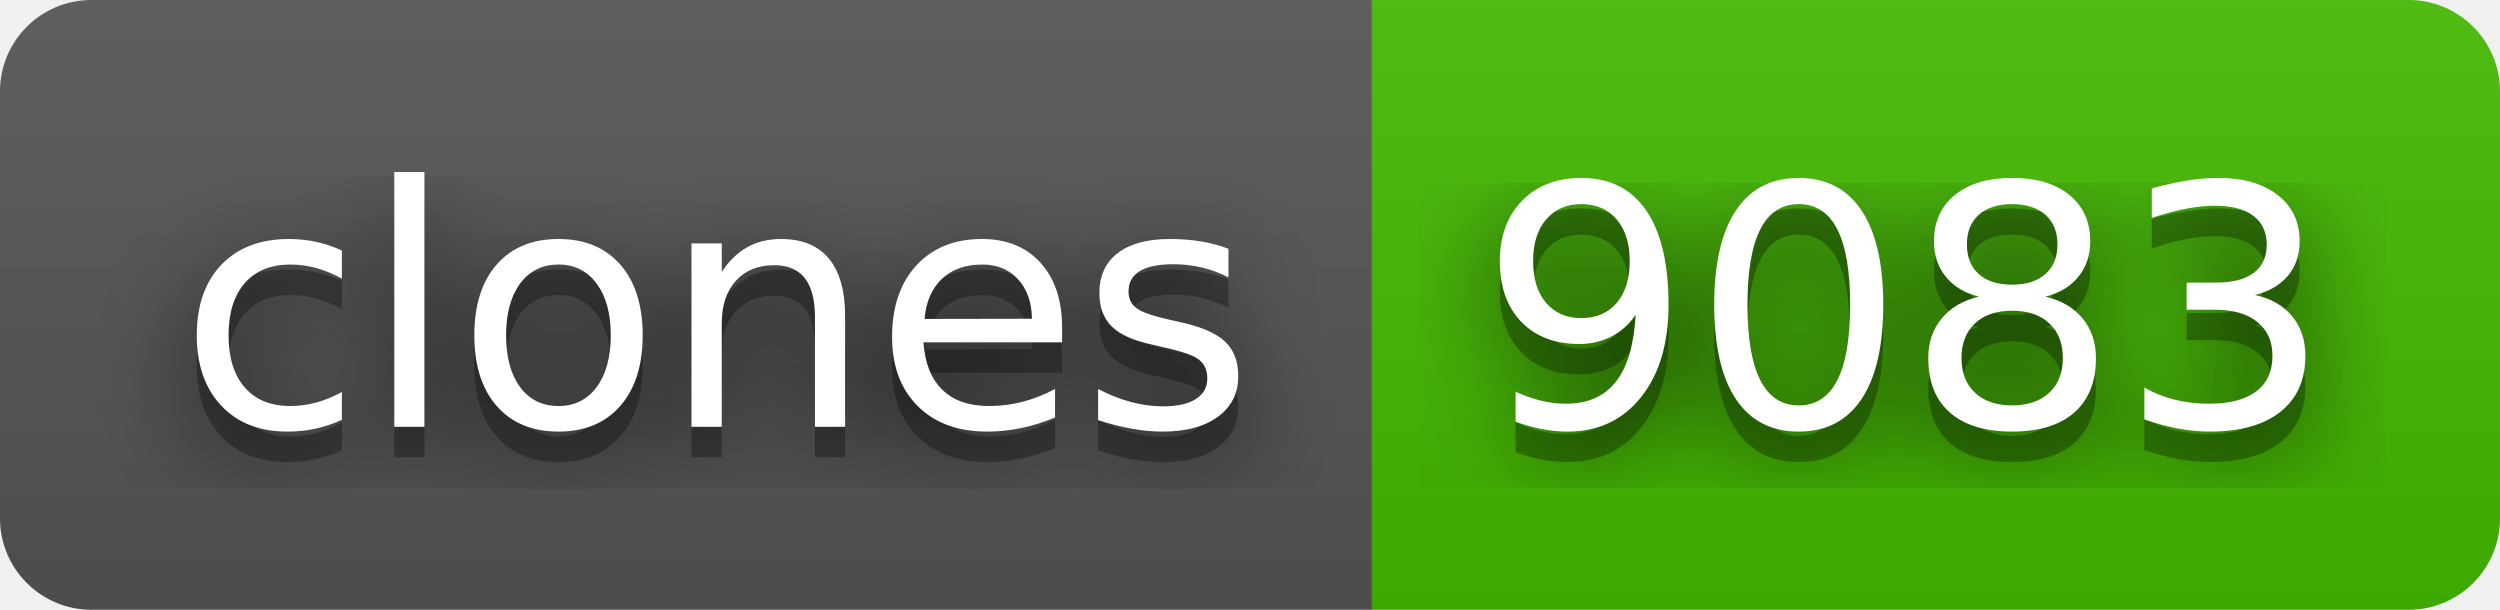
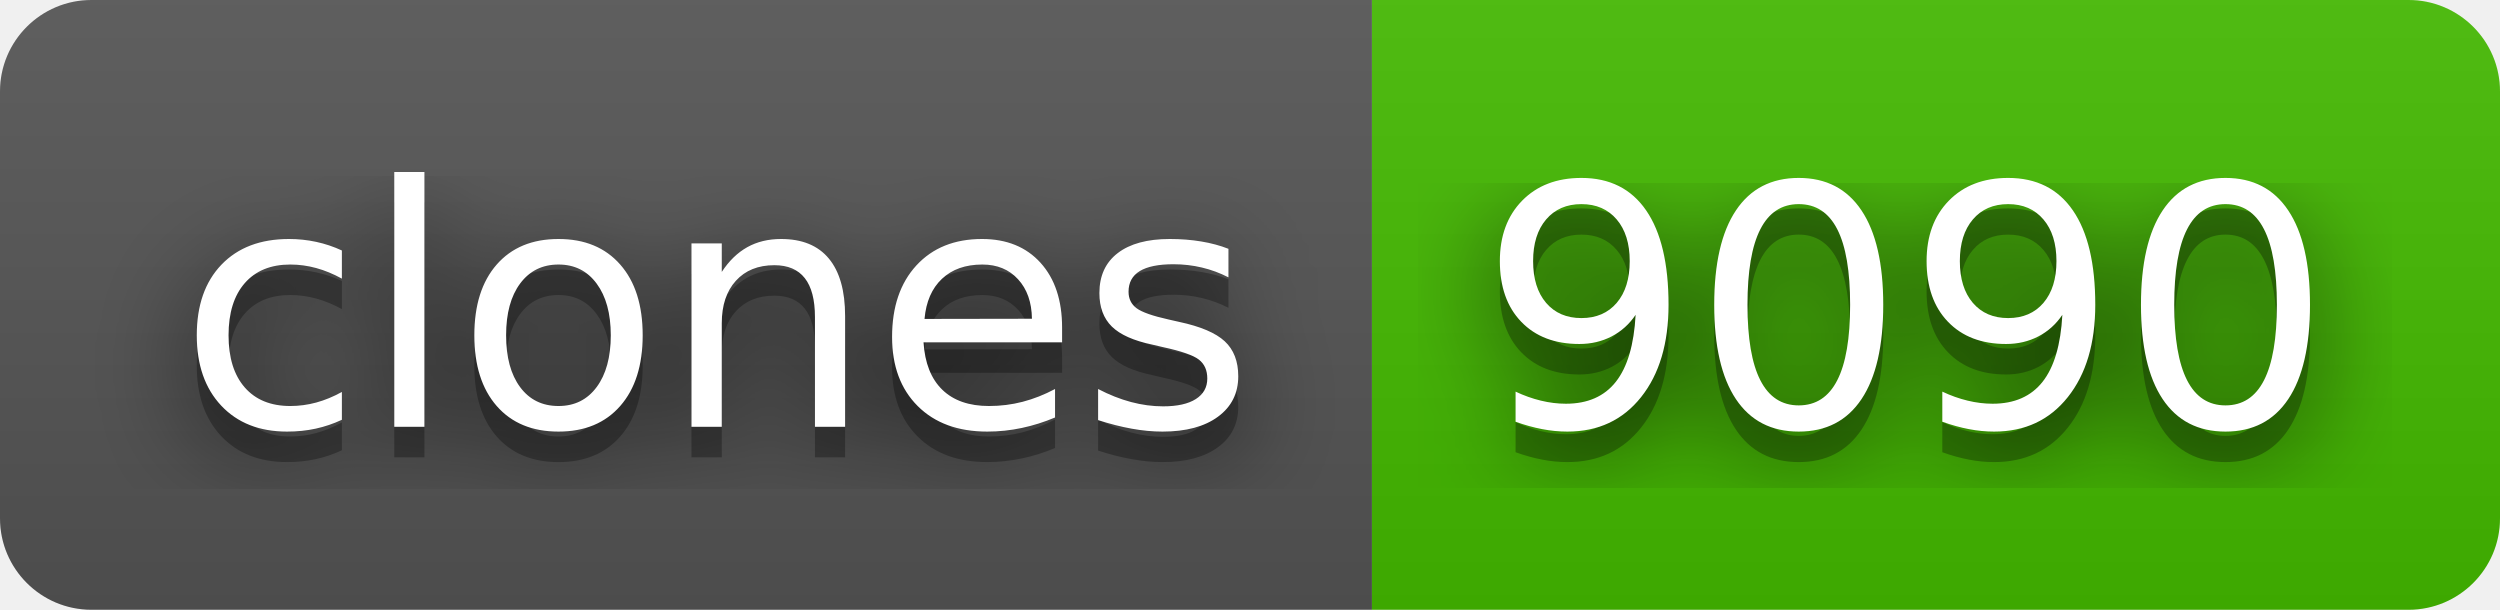
- <svg xmlns="http://www.w3.org/2000/svg" width="82" height="20" role="img" aria-label="clones: 9083">
+ <svg xmlns="http://www.w3.org/2000/svg" width="82" height="20" role="img" aria-label="clones: 9090">
  <filter id="blur">
    <feGaussianBlur stdDeviation="16" />
  </filter>
  <linearGradient id="s" x2="0" y2="100%">
    <stop offset="0" stop-color="#bbb" stop-opacity=".1" />
    <stop offset="1" stop-opacity=".1" />
  </linearGradient>
  <clipPath id="r">
    <rect width="82" height="20" rx="3" />
  </clipPath>
  <g clip-path="url(#r)">
    <rect width="45" height="20" fill="#555" />
    <rect x="45" width="37" height="20" fill="#4b0" />
    <rect width="82" height="20" fill="url(#s)" />
  </g>
  <g fill="#fff" text-anchor="middle" font-family="Verdana,Geneva,DejaVu Sans,sans-serif" text-rendering="geometricPrecision" font-size="110">
    <g transform="scale(.1)">
      <g aria-hidden="true" fill="#010101">
        <text x="235" y="150" fill-opacity=".8" filter="url(#blur)" textLength="350">clones</text>
        <text x="235" y="150" fill-opacity=".3" textLength="350">clones</text>
      </g>
      <text x="235" y="140" textLength="350">clones</text>
    </g>
    <g transform="scale(.1)">
      <g aria-hidden="true" fill="#010101">
-         <text x="625" y="150" fill-opacity=".8" filter="url(#blur)" textLength="270">9083</text>
-         <text x="625" y="150" fill-opacity=".3" textLength="270">9083</text>
+         <text x="625" y="150" fill-opacity=".8" filter="url(#blur)" textLength="270">9090</text>
+         <text x="625" y="150" fill-opacity=".3" textLength="270">9090</text>
      </g>
-       <text x="625" y="140" textLength="270">9083</text>
+       <text x="625" y="140" textLength="270">9090</text>
    </g>
  </g>
</svg>
